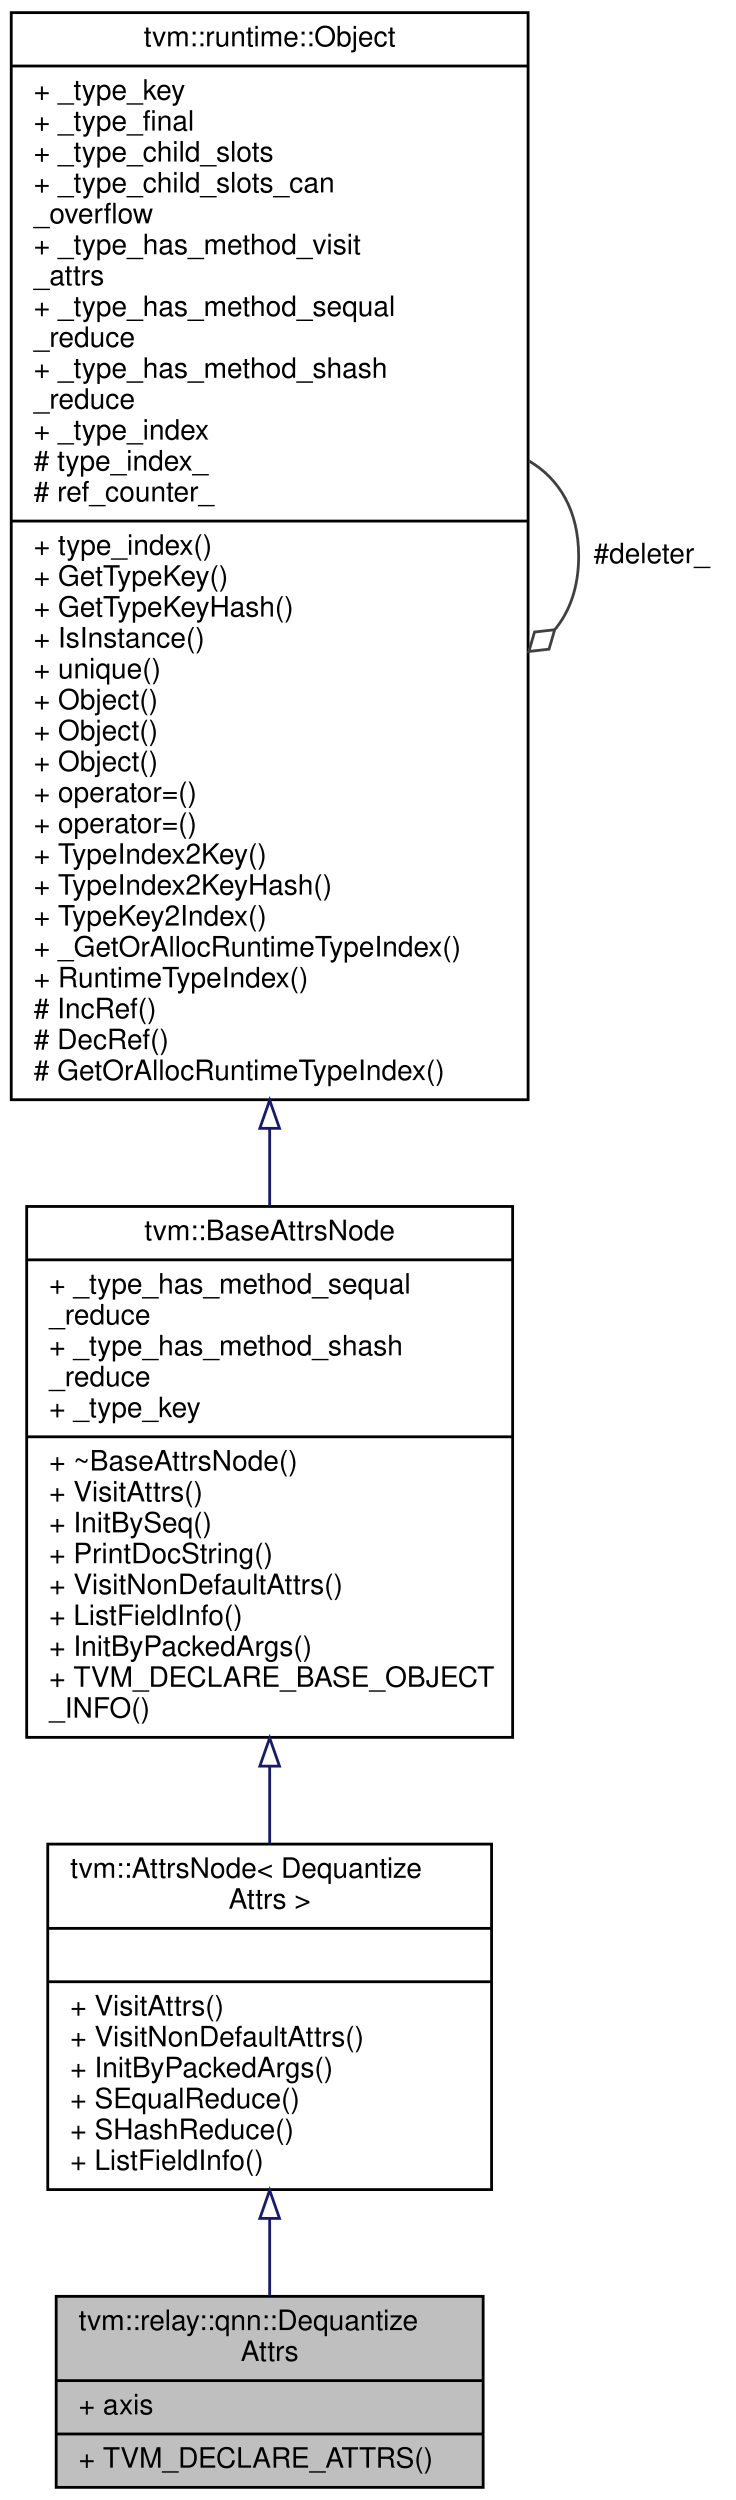
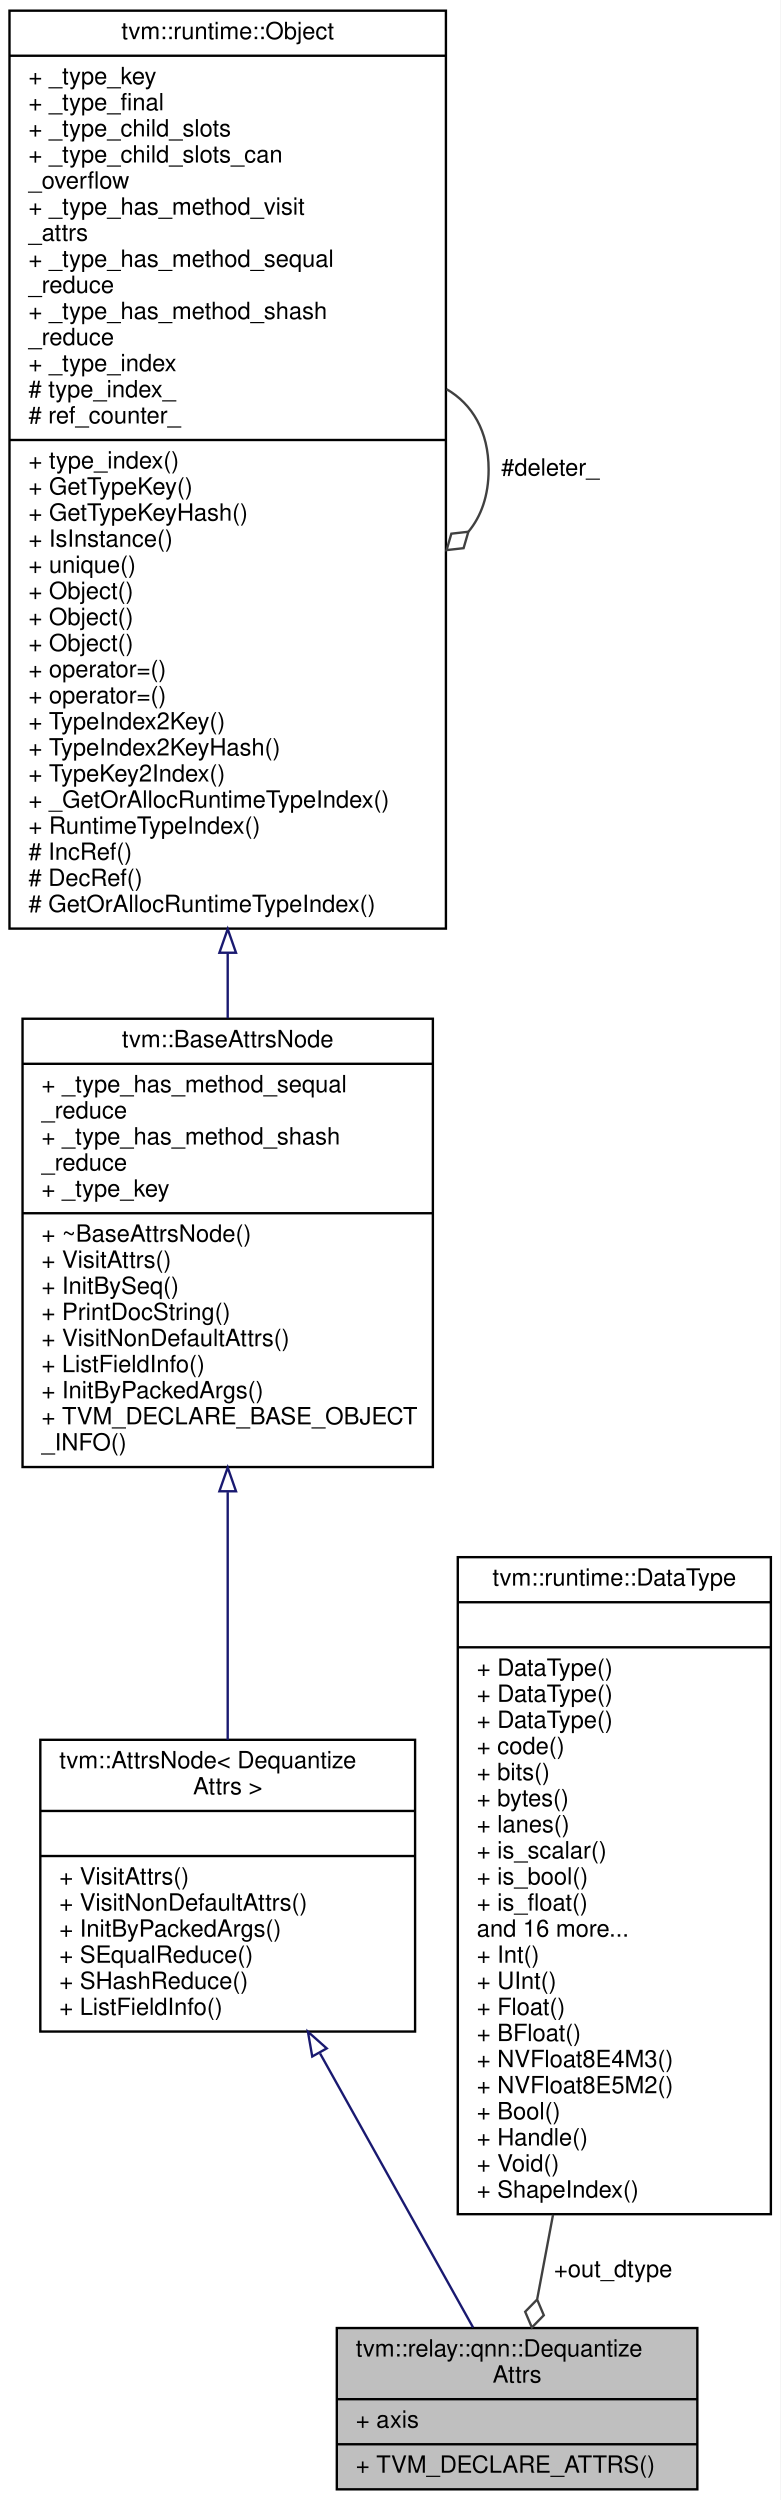
- <svg xmlns="http://www.w3.org/2000/svg" xmlns:xlink="http://www.w3.org/1999/xlink" width="262pt" height="890pt" viewBox="0.00 0.00 262.00 890.00">
-   <g id="graph0" class="graph" transform="scale(1 1) rotate(0) translate(4 886)">
-     <polygon fill="white" stroke="transparent" points="-4,4 -4,-886 258,-886 258,4 -4,4" />
+ <svg xmlns="http://www.w3.org/2000/svg" xmlns:xlink="http://www.w3.org/1999/xlink" width="329pt" height="1054pt" viewBox="0.00 0.00 329.00 1054.00">
+   <g id="graph0" class="graph" transform="scale(1 1) rotate(0) translate(4 1050)">
+     <polygon fill="white" stroke="transparent" points="-4,4 -4,-1050 325,-1050 325,4 -4,4" />
    <g id="node1" class="node">
      <g id="a_node1">
        <a xlink:title="Attribute for dequantize operator.">
-           <polygon fill="#bfbfbf" stroke="black" points="16,-0.5 16,-68.5 168,-68.5 168,-0.5 16,-0.5" />
-           <text text-anchor="start" x="24" y="-56.5" font-family="Helvetica,sans-Serif" font-size="10.00">tvm::relay::qnn::Dequantize</text>
-           <text text-anchor="middle" x="92" y="-45.5" font-family="Helvetica,sans-Serif" font-size="10.00">Attrs</text>
-           <polyline fill="none" stroke="black" points="16,-38.5 168,-38.5 " />
-           <text text-anchor="start" x="24" y="-26.5" font-family="Helvetica,sans-Serif" font-size="10.00">+ axis</text>
-           <polyline fill="none" stroke="black" points="16,-19.5 168,-19.5 " />
-           <text text-anchor="start" x="24" y="-7.5" font-family="Helvetica,sans-Serif" font-size="10.00">+ TVM_DECLARE_ATTRS()</text>
+           <polygon fill="#bfbfbf" stroke="black" points="138,-0.5 138,-68.5 290,-68.5 290,-0.5 138,-0.5" />
+           <text text-anchor="start" x="146" y="-56.5" font-family="Helvetica,sans-Serif" font-size="10.00">tvm::relay::qnn::Dequantize</text>
+           <text text-anchor="middle" x="214" y="-45.5" font-family="Helvetica,sans-Serif" font-size="10.00">Attrs</text>
+           <polyline fill="none" stroke="black" points="138,-38.5 290,-38.5 " />
+           <text text-anchor="start" x="146" y="-26.5" font-family="Helvetica,sans-Serif" font-size="10.00">+ axis</text>
+           <polyline fill="none" stroke="black" points="138,-19.5 290,-19.5 " />
+           <text text-anchor="start" x="146" y="-7.5" font-family="Helvetica,sans-Serif" font-size="10.00">+ TVM_DECLARE_ATTRS()</text>
        </a>
      </g>
    </g>
    <g id="node2" class="node">
      <g id="a_node2">
        <a xlink:href="classtvm_1_1AttrsNode.html" target="_top" xlink:title=" ">
-           <polygon fill="white" stroke="black" points="13,-106.5 13,-229.5 171,-229.5 171,-106.5 13,-106.5" />
-           <text text-anchor="start" x="21" y="-217.5" font-family="Helvetica,sans-Serif" font-size="10.00">tvm::AttrsNode&lt; Dequantize</text>
-           <text text-anchor="middle" x="92" y="-206.5" font-family="Helvetica,sans-Serif" font-size="10.00">Attrs &gt;</text>
-           <polyline fill="none" stroke="black" points="13,-199.5 171,-199.5 " />
-           <text text-anchor="middle" x="92" y="-187.5" font-family="Helvetica,sans-Serif" font-size="10.00"> </text>
-           <polyline fill="none" stroke="black" points="13,-180.5 171,-180.5 " />
-           <text text-anchor="start" x="21" y="-168.5" font-family="Helvetica,sans-Serif" font-size="10.00">+ VisitAttrs()</text>
-           <text text-anchor="start" x="21" y="-157.5" font-family="Helvetica,sans-Serif" font-size="10.00">+ VisitNonDefaultAttrs()</text>
-           <text text-anchor="start" x="21" y="-146.5" font-family="Helvetica,sans-Serif" font-size="10.00">+ InitByPackedArgs()</text>
-           <text text-anchor="start" x="21" y="-135.5" font-family="Helvetica,sans-Serif" font-size="10.00">+ SEqualReduce()</text>
-           <text text-anchor="start" x="21" y="-124.5" font-family="Helvetica,sans-Serif" font-size="10.00">+ SHashReduce()</text>
-           <text text-anchor="start" x="21" y="-113.5" font-family="Helvetica,sans-Serif" font-size="10.00">+ ListFieldInfo()</text>
+           <polygon fill="white" stroke="black" points="13,-193.5 13,-316.5 171,-316.5 171,-193.5 13,-193.5" />
+           <text text-anchor="start" x="21" y="-304.5" font-family="Helvetica,sans-Serif" font-size="10.00">tvm::AttrsNode&lt; Dequantize</text>
+           <text text-anchor="middle" x="92" y="-293.5" font-family="Helvetica,sans-Serif" font-size="10.00">Attrs &gt;</text>
+           <polyline fill="none" stroke="black" points="13,-286.5 171,-286.5 " />
+           <text text-anchor="middle" x="92" y="-274.5" font-family="Helvetica,sans-Serif" font-size="10.00"> </text>
+           <polyline fill="none" stroke="black" points="13,-267.5 171,-267.5 " />
+           <text text-anchor="start" x="21" y="-255.5" font-family="Helvetica,sans-Serif" font-size="10.00">+ VisitAttrs()</text>
+           <text text-anchor="start" x="21" y="-244.5" font-family="Helvetica,sans-Serif" font-size="10.00">+ VisitNonDefaultAttrs()</text>
+           <text text-anchor="start" x="21" y="-233.5" font-family="Helvetica,sans-Serif" font-size="10.00">+ InitByPackedArgs()</text>
+           <text text-anchor="start" x="21" y="-222.5" font-family="Helvetica,sans-Serif" font-size="10.00">+ SEqualReduce()</text>
+           <text text-anchor="start" x="21" y="-211.5" font-family="Helvetica,sans-Serif" font-size="10.00">+ SHashReduce()</text>
+           <text text-anchor="start" x="21" y="-200.5" font-family="Helvetica,sans-Serif" font-size="10.00">+ ListFieldInfo()</text>
        </a>
      </g>
    </g>
    <g id="edge1" class="edge">
-       <path fill="none" stroke="midnightblue" d="M92,-96.24C92,-86.65 92,-77.21 92,-68.73" />
-       <polygon fill="none" stroke="midnightblue" points="88.5,-96.25 92,-106.25 95.5,-96.25 88.5,-96.25" />
+       <path fill="none" stroke="midnightblue" d="M130.93,-184.28C152.52,-145.61 178.38,-99.3 195.45,-68.73" />
+       <polygon fill="none" stroke="midnightblue" points="127.64,-182.99 125.82,-193.43 133.75,-186.4 127.64,-182.99" />
    </g>
    <g id="node3" class="node">
      <g id="a_node3">
        <a xlink:href="classtvm_1_1BaseAttrsNode.html" target="_top" xlink:title="Base class of all attribute class.">
-           <polygon fill="white" stroke="black" points="5.5,-267.5 5.5,-456.5 178.5,-456.5 178.5,-267.5 5.5,-267.5" />
-           <text text-anchor="middle" x="92" y="-444.5" font-family="Helvetica,sans-Serif" font-size="10.00">tvm::BaseAttrsNode</text>
-           <polyline fill="none" stroke="black" points="5.5,-437.5 178.5,-437.5 " />
-           <text text-anchor="start" x="13.5" y="-425.5" font-family="Helvetica,sans-Serif" font-size="10.00">+ _type_has_method_sequal</text>
-           <text text-anchor="start" x="13.5" y="-414.5" font-family="Helvetica,sans-Serif" font-size="10.00">_reduce</text>
-           <text text-anchor="start" x="13.5" y="-403.5" font-family="Helvetica,sans-Serif" font-size="10.00">+ _type_has_method_shash</text>
-           <text text-anchor="start" x="13.5" y="-392.5" font-family="Helvetica,sans-Serif" font-size="10.00">_reduce</text>
-           <text text-anchor="start" x="13.5" y="-381.5" font-family="Helvetica,sans-Serif" font-size="10.00">+ _type_key</text>
-           <polyline fill="none" stroke="black" points="5.5,-374.5 178.5,-374.5 " />
-           <text text-anchor="start" x="13.5" y="-362.5" font-family="Helvetica,sans-Serif" font-size="10.00">+ ~BaseAttrsNode()</text>
-           <text text-anchor="start" x="13.5" y="-351.5" font-family="Helvetica,sans-Serif" font-size="10.00">+ VisitAttrs()</text>
-           <text text-anchor="start" x="13.5" y="-340.5" font-family="Helvetica,sans-Serif" font-size="10.00">+ InitBySeq()</text>
-           <text text-anchor="start" x="13.5" y="-329.5" font-family="Helvetica,sans-Serif" font-size="10.00">+ PrintDocString()</text>
-           <text text-anchor="start" x="13.5" y="-318.5" font-family="Helvetica,sans-Serif" font-size="10.00">+ VisitNonDefaultAttrs()</text>
-           <text text-anchor="start" x="13.5" y="-307.5" font-family="Helvetica,sans-Serif" font-size="10.00">+ ListFieldInfo()</text>
-           <text text-anchor="start" x="13.5" y="-296.5" font-family="Helvetica,sans-Serif" font-size="10.00">+ InitByPackedArgs()</text>
-           <text text-anchor="start" x="13.5" y="-285.5" font-family="Helvetica,sans-Serif" font-size="10.00">+ TVM_DECLARE_BASE_OBJECT</text>
-           <text text-anchor="start" x="13.5" y="-274.5" font-family="Helvetica,sans-Serif" font-size="10.00">_INFO()</text>
+           <polygon fill="white" stroke="black" points="5.5,-431.5 5.5,-620.5 178.5,-620.5 178.5,-431.5 5.5,-431.5" />
+           <text text-anchor="middle" x="92" y="-608.5" font-family="Helvetica,sans-Serif" font-size="10.00">tvm::BaseAttrsNode</text>
+           <polyline fill="none" stroke="black" points="5.5,-601.5 178.5,-601.5 " />
+           <text text-anchor="start" x="13.5" y="-589.5" font-family="Helvetica,sans-Serif" font-size="10.00">+ _type_has_method_sequal</text>
+           <text text-anchor="start" x="13.5" y="-578.5" font-family="Helvetica,sans-Serif" font-size="10.00">_reduce</text>
+           <text text-anchor="start" x="13.5" y="-567.5" font-family="Helvetica,sans-Serif" font-size="10.00">+ _type_has_method_shash</text>
+           <text text-anchor="start" x="13.5" y="-556.5" font-family="Helvetica,sans-Serif" font-size="10.00">_reduce</text>
+           <text text-anchor="start" x="13.5" y="-545.5" font-family="Helvetica,sans-Serif" font-size="10.00">+ _type_key</text>
+           <polyline fill="none" stroke="black" points="5.5,-538.5 178.5,-538.5 " />
+           <text text-anchor="start" x="13.5" y="-526.5" font-family="Helvetica,sans-Serif" font-size="10.00">+ ~BaseAttrsNode()</text>
+           <text text-anchor="start" x="13.5" y="-515.5" font-family="Helvetica,sans-Serif" font-size="10.00">+ VisitAttrs()</text>
+           <text text-anchor="start" x="13.5" y="-504.5" font-family="Helvetica,sans-Serif" font-size="10.00">+ InitBySeq()</text>
+           <text text-anchor="start" x="13.5" y="-493.5" font-family="Helvetica,sans-Serif" font-size="10.00">+ PrintDocString()</text>
+           <text text-anchor="start" x="13.5" y="-482.5" font-family="Helvetica,sans-Serif" font-size="10.00">+ VisitNonDefaultAttrs()</text>
+           <text text-anchor="start" x="13.5" y="-471.5" font-family="Helvetica,sans-Serif" font-size="10.00">+ ListFieldInfo()</text>
+           <text text-anchor="start" x="13.5" y="-460.5" font-family="Helvetica,sans-Serif" font-size="10.00">+ InitByPackedArgs()</text>
+           <text text-anchor="start" x="13.5" y="-449.5" font-family="Helvetica,sans-Serif" font-size="10.00">+ TVM_DECLARE_BASE_OBJECT</text>
+           <text text-anchor="start" x="13.5" y="-438.5" font-family="Helvetica,sans-Serif" font-size="10.00">_INFO()</text>
        </a>
      </g>
    </g>
    <g id="edge2" class="edge">
-       <path fill="none" stroke="midnightblue" d="M92,-257.09C92,-247.75 92,-238.51 92,-229.73" />
-       <polygon fill="none" stroke="midnightblue" points="88.5,-257.25 92,-267.25 95.5,-257.25 88.5,-257.25" />
+       <path fill="none" stroke="midnightblue" d="M92,-420.93C92,-385.61 92,-347.33 92,-316.54" />
+       <polygon fill="none" stroke="midnightblue" points="88.5,-421.29 92,-431.29 95.5,-421.29 88.5,-421.29" />
    </g>
    <g id="node4" class="node">
      <g id="a_node4">
        <a xlink:href="classtvm_1_1runtime_1_1Object.html" target="_top" xlink:title="base class of all object containers.">
-           <polygon fill="white" stroke="black" points="0,-494.5 0,-881.5 184,-881.5 184,-494.5 0,-494.5" />
-           <text text-anchor="middle" x="92" y="-869.5" font-family="Helvetica,sans-Serif" font-size="10.00">tvm::runtime::Object</text>
-           <polyline fill="none" stroke="black" points="0,-862.5 184,-862.5 " />
-           <text text-anchor="start" x="8" y="-850.5" font-family="Helvetica,sans-Serif" font-size="10.00">+ _type_key</text>
-           <text text-anchor="start" x="8" y="-839.5" font-family="Helvetica,sans-Serif" font-size="10.00">+ _type_final</text>
-           <text text-anchor="start" x="8" y="-828.5" font-family="Helvetica,sans-Serif" font-size="10.00">+ _type_child_slots</text>
-           <text text-anchor="start" x="8" y="-817.5" font-family="Helvetica,sans-Serif" font-size="10.00">+ _type_child_slots_can</text>
-           <text text-anchor="start" x="8" y="-806.5" font-family="Helvetica,sans-Serif" font-size="10.00">_overflow</text>
-           <text text-anchor="start" x="8" y="-795.5" font-family="Helvetica,sans-Serif" font-size="10.00">+ _type_has_method_visit</text>
-           <text text-anchor="start" x="8" y="-784.5" font-family="Helvetica,sans-Serif" font-size="10.00">_attrs</text>
-           <text text-anchor="start" x="8" y="-773.5" font-family="Helvetica,sans-Serif" font-size="10.00">+ _type_has_method_sequal</text>
-           <text text-anchor="start" x="8" y="-762.5" font-family="Helvetica,sans-Serif" font-size="10.00">_reduce</text>
-           <text text-anchor="start" x="8" y="-751.5" font-family="Helvetica,sans-Serif" font-size="10.00">+ _type_has_method_shash</text>
-           <text text-anchor="start" x="8" y="-740.5" font-family="Helvetica,sans-Serif" font-size="10.00">_reduce</text>
-           <text text-anchor="start" x="8" y="-729.5" font-family="Helvetica,sans-Serif" font-size="10.00">+ _type_index</text>
-           <text text-anchor="start" x="8" y="-718.5" font-family="Helvetica,sans-Serif" font-size="10.00"># type_index_</text>
-           <text text-anchor="start" x="8" y="-707.5" font-family="Helvetica,sans-Serif" font-size="10.00"># ref_counter_</text>
-           <polyline fill="none" stroke="black" points="0,-700.5 184,-700.5 " />
-           <text text-anchor="start" x="8" y="-688.5" font-family="Helvetica,sans-Serif" font-size="10.00">+ type_index()</text>
-           <text text-anchor="start" x="8" y="-677.5" font-family="Helvetica,sans-Serif" font-size="10.00">+ GetTypeKey()</text>
-           <text text-anchor="start" x="8" y="-666.5" font-family="Helvetica,sans-Serif" font-size="10.00">+ GetTypeKeyHash()</text>
-           <text text-anchor="start" x="8" y="-655.5" font-family="Helvetica,sans-Serif" font-size="10.00">+ IsInstance()</text>
-           <text text-anchor="start" x="8" y="-644.5" font-family="Helvetica,sans-Serif" font-size="10.00">+ unique()</text>
-           <text text-anchor="start" x="8" y="-633.5" font-family="Helvetica,sans-Serif" font-size="10.00">+ Object()</text>
-           <text text-anchor="start" x="8" y="-622.5" font-family="Helvetica,sans-Serif" font-size="10.00">+ Object()</text>
-           <text text-anchor="start" x="8" y="-611.5" font-family="Helvetica,sans-Serif" font-size="10.00">+ Object()</text>
-           <text text-anchor="start" x="8" y="-600.5" font-family="Helvetica,sans-Serif" font-size="10.00">+ operator=()</text>
-           <text text-anchor="start" x="8" y="-589.5" font-family="Helvetica,sans-Serif" font-size="10.00">+ operator=()</text>
-           <text text-anchor="start" x="8" y="-578.5" font-family="Helvetica,sans-Serif" font-size="10.00">+ TypeIndex2Key()</text>
-           <text text-anchor="start" x="8" y="-567.5" font-family="Helvetica,sans-Serif" font-size="10.00">+ TypeIndex2KeyHash()</text>
-           <text text-anchor="start" x="8" y="-556.5" font-family="Helvetica,sans-Serif" font-size="10.00">+ TypeKey2Index()</text>
-           <text text-anchor="start" x="8" y="-545.5" font-family="Helvetica,sans-Serif" font-size="10.00">+ _GetOrAllocRuntimeTypeIndex()</text>
-           <text text-anchor="start" x="8" y="-534.5" font-family="Helvetica,sans-Serif" font-size="10.00">+ RuntimeTypeIndex()</text>
-           <text text-anchor="start" x="8" y="-523.5" font-family="Helvetica,sans-Serif" font-size="10.00"># IncRef()</text>
-           <text text-anchor="start" x="8" y="-512.5" font-family="Helvetica,sans-Serif" font-size="10.00"># DecRef()</text>
-           <text text-anchor="start" x="8" y="-501.5" font-family="Helvetica,sans-Serif" font-size="10.00"># GetOrAllocRuntimeTypeIndex()</text>
+           <polygon fill="white" stroke="black" points="0,-658.5 0,-1045.5 184,-1045.5 184,-658.5 0,-658.5" />
+           <text text-anchor="middle" x="92" y="-1033.5" font-family="Helvetica,sans-Serif" font-size="10.00">tvm::runtime::Object</text>
+           <polyline fill="none" stroke="black" points="0,-1026.5 184,-1026.5 " />
+           <text text-anchor="start" x="8" y="-1014.5" font-family="Helvetica,sans-Serif" font-size="10.00">+ _type_key</text>
+           <text text-anchor="start" x="8" y="-1003.5" font-family="Helvetica,sans-Serif" font-size="10.00">+ _type_final</text>
+           <text text-anchor="start" x="8" y="-992.5" font-family="Helvetica,sans-Serif" font-size="10.00">+ _type_child_slots</text>
+           <text text-anchor="start" x="8" y="-981.5" font-family="Helvetica,sans-Serif" font-size="10.00">+ _type_child_slots_can</text>
+           <text text-anchor="start" x="8" y="-970.5" font-family="Helvetica,sans-Serif" font-size="10.00">_overflow</text>
+           <text text-anchor="start" x="8" y="-959.5" font-family="Helvetica,sans-Serif" font-size="10.00">+ _type_has_method_visit</text>
+           <text text-anchor="start" x="8" y="-948.5" font-family="Helvetica,sans-Serif" font-size="10.00">_attrs</text>
+           <text text-anchor="start" x="8" y="-937.5" font-family="Helvetica,sans-Serif" font-size="10.00">+ _type_has_method_sequal</text>
+           <text text-anchor="start" x="8" y="-926.5" font-family="Helvetica,sans-Serif" font-size="10.00">_reduce</text>
+           <text text-anchor="start" x="8" y="-915.5" font-family="Helvetica,sans-Serif" font-size="10.00">+ _type_has_method_shash</text>
+           <text text-anchor="start" x="8" y="-904.5" font-family="Helvetica,sans-Serif" font-size="10.00">_reduce</text>
+           <text text-anchor="start" x="8" y="-893.5" font-family="Helvetica,sans-Serif" font-size="10.00">+ _type_index</text>
+           <text text-anchor="start" x="8" y="-882.5" font-family="Helvetica,sans-Serif" font-size="10.00"># type_index_</text>
+           <text text-anchor="start" x="8" y="-871.5" font-family="Helvetica,sans-Serif" font-size="10.00"># ref_counter_</text>
+           <polyline fill="none" stroke="black" points="0,-864.5 184,-864.5 " />
+           <text text-anchor="start" x="8" y="-852.5" font-family="Helvetica,sans-Serif" font-size="10.00">+ type_index()</text>
+           <text text-anchor="start" x="8" y="-841.5" font-family="Helvetica,sans-Serif" font-size="10.00">+ GetTypeKey()</text>
+           <text text-anchor="start" x="8" y="-830.5" font-family="Helvetica,sans-Serif" font-size="10.00">+ GetTypeKeyHash()</text>
+           <text text-anchor="start" x="8" y="-819.5" font-family="Helvetica,sans-Serif" font-size="10.00">+ IsInstance()</text>
+           <text text-anchor="start" x="8" y="-808.5" font-family="Helvetica,sans-Serif" font-size="10.00">+ unique()</text>
+           <text text-anchor="start" x="8" y="-797.5" font-family="Helvetica,sans-Serif" font-size="10.00">+ Object()</text>
+           <text text-anchor="start" x="8" y="-786.5" font-family="Helvetica,sans-Serif" font-size="10.00">+ Object()</text>
+           <text text-anchor="start" x="8" y="-775.5" font-family="Helvetica,sans-Serif" font-size="10.00">+ Object()</text>
+           <text text-anchor="start" x="8" y="-764.5" font-family="Helvetica,sans-Serif" font-size="10.00">+ operator=()</text>
+           <text text-anchor="start" x="8" y="-753.5" font-family="Helvetica,sans-Serif" font-size="10.00">+ operator=()</text>
+           <text text-anchor="start" x="8" y="-742.5" font-family="Helvetica,sans-Serif" font-size="10.00">+ TypeIndex2Key()</text>
+           <text text-anchor="start" x="8" y="-731.5" font-family="Helvetica,sans-Serif" font-size="10.00">+ TypeIndex2KeyHash()</text>
+           <text text-anchor="start" x="8" y="-720.5" font-family="Helvetica,sans-Serif" font-size="10.00">+ TypeKey2Index()</text>
+           <text text-anchor="start" x="8" y="-709.5" font-family="Helvetica,sans-Serif" font-size="10.00">+ _GetOrAllocRuntimeTypeIndex()</text>
+           <text text-anchor="start" x="8" y="-698.5" font-family="Helvetica,sans-Serif" font-size="10.00">+ RuntimeTypeIndex()</text>
+           <text text-anchor="start" x="8" y="-687.5" font-family="Helvetica,sans-Serif" font-size="10.00"># IncRef()</text>
+           <text text-anchor="start" x="8" y="-676.5" font-family="Helvetica,sans-Serif" font-size="10.00"># DecRef()</text>
+           <text text-anchor="start" x="8" y="-665.5" font-family="Helvetica,sans-Serif" font-size="10.00"># GetOrAllocRuntimeTypeIndex()</text>
        </a>
      </g>
    </g>
    <g id="edge3" class="edge">
-       <path fill="none" stroke="midnightblue" d="M92,-484.09C92,-474.73 92,-465.57 92,-456.74" />
-       <polygon fill="none" stroke="midnightblue" points="88.5,-484.32 92,-494.32 95.5,-484.32 88.5,-484.32" />
+       <path fill="none" stroke="midnightblue" d="M92,-648.09C92,-638.73 92,-629.57 92,-620.74" />
+       <polygon fill="none" stroke="midnightblue" points="88.5,-648.32 92,-658.32 95.5,-648.32 88.5,-648.32" />
    </g>
    <g id="edge4" class="edge">
-       <path fill="none" stroke="#404040" d="M184.28,-721.92C195.02,-715.66 202,-704.36 202,-688 202,-677.01 198.85,-668.3 193.52,-661.87" />
-       <polygon fill="none" stroke="#404040" points="193.46,-661.81 186.29,-661 184.28,-654.08 191.45,-654.89 193.46,-661.81" />
-       <text text-anchor="middle" x="228" y="-685.5" font-family="Helvetica,sans-Serif" font-size="10.00"> #deleter_</text>
+       <path fill="none" stroke="#404040" d="M184.28,-885.92C195.02,-879.66 202,-868.36 202,-852 202,-841.01 198.85,-832.3 193.52,-825.87" />
+       <polygon fill="none" stroke="#404040" points="193.46,-825.81 186.29,-825 184.28,-818.08 191.45,-818.89 193.46,-825.81" />
+       <text text-anchor="middle" x="228" y="-849.5" font-family="Helvetica,sans-Serif" font-size="10.00"> #deleter_</text>
+     </g>
+     <g id="node5" class="node">
+       <g id="a_node5">
+         <a xlink:href="classtvm_1_1runtime_1_1DataType.html" target="_top" xlink:title="Runtime primitive data type.">
+           <polygon fill="white" stroke="black" points="189,-116.5 189,-393.5 321,-393.5 321,-116.5 189,-116.5" />
+           <text text-anchor="middle" x="255" y="-381.5" font-family="Helvetica,sans-Serif" font-size="10.00">tvm::runtime::DataType</text>
+           <polyline fill="none" stroke="black" points="189,-374.5 321,-374.5 " />
+           <text text-anchor="middle" x="255" y="-362.5" font-family="Helvetica,sans-Serif" font-size="10.00"> </text>
+           <polyline fill="none" stroke="black" points="189,-355.5 321,-355.5 " />
+           <text text-anchor="start" x="197" y="-343.5" font-family="Helvetica,sans-Serif" font-size="10.00">+ DataType()</text>
+           <text text-anchor="start" x="197" y="-332.5" font-family="Helvetica,sans-Serif" font-size="10.00">+ DataType()</text>
+           <text text-anchor="start" x="197" y="-321.5" font-family="Helvetica,sans-Serif" font-size="10.00">+ DataType()</text>
+           <text text-anchor="start" x="197" y="-310.5" font-family="Helvetica,sans-Serif" font-size="10.00">+ code()</text>
+           <text text-anchor="start" x="197" y="-299.5" font-family="Helvetica,sans-Serif" font-size="10.00">+ bits()</text>
+           <text text-anchor="start" x="197" y="-288.5" font-family="Helvetica,sans-Serif" font-size="10.00">+ bytes()</text>
+           <text text-anchor="start" x="197" y="-277.5" font-family="Helvetica,sans-Serif" font-size="10.00">+ lanes()</text>
+           <text text-anchor="start" x="197" y="-266.5" font-family="Helvetica,sans-Serif" font-size="10.00">+ is_scalar()</text>
+           <text text-anchor="start" x="197" y="-255.5" font-family="Helvetica,sans-Serif" font-size="10.00">+ is_bool()</text>
+           <text text-anchor="start" x="197" y="-244.5" font-family="Helvetica,sans-Serif" font-size="10.00">+ is_float()</text>
+           <text text-anchor="start" x="197" y="-233.5" font-family="Helvetica,sans-Serif" font-size="10.00">and 16 more...</text>
+           <text text-anchor="start" x="197" y="-222.5" font-family="Helvetica,sans-Serif" font-size="10.00">+ Int()</text>
+           <text text-anchor="start" x="197" y="-211.5" font-family="Helvetica,sans-Serif" font-size="10.00">+ UInt()</text>
+           <text text-anchor="start" x="197" y="-200.5" font-family="Helvetica,sans-Serif" font-size="10.00">+ Float()</text>
+           <text text-anchor="start" x="197" y="-189.5" font-family="Helvetica,sans-Serif" font-size="10.00">+ BFloat()</text>
+           <text text-anchor="start" x="197" y="-178.5" font-family="Helvetica,sans-Serif" font-size="10.00">+ NVFloat8E4M3()</text>
+           <text text-anchor="start" x="197" y="-167.5" font-family="Helvetica,sans-Serif" font-size="10.00">+ NVFloat8E5M2()</text>
+           <text text-anchor="start" x="197" y="-156.5" font-family="Helvetica,sans-Serif" font-size="10.00">+ Bool()</text>
+           <text text-anchor="start" x="197" y="-145.5" font-family="Helvetica,sans-Serif" font-size="10.00">+ Handle()</text>
+           <text text-anchor="start" x="197" y="-134.5" font-family="Helvetica,sans-Serif" font-size="10.00">+ Void()</text>
+           <text text-anchor="start" x="197" y="-123.5" font-family="Helvetica,sans-Serif" font-size="10.00">+ ShapeIndex()</text>
+         </a>
+       </g>
+     </g>
+     <g id="edge5" class="edge">
+       <path fill="none" stroke="#404040" d="M229.15,-116.24C226.78,-103.62 224.52,-91.55 222.49,-80.76" />
+       <polygon fill="none" stroke="#404040" points="222.45,-80.53 217.41,-75.37 220.24,-68.74 225.27,-73.89 222.45,-80.53" />
+       <text text-anchor="middle" x="254.5" y="-90" font-family="Helvetica,sans-Serif" font-size="10.00"> +out_dtype</text>
    </g>
  </g>
</svg>
